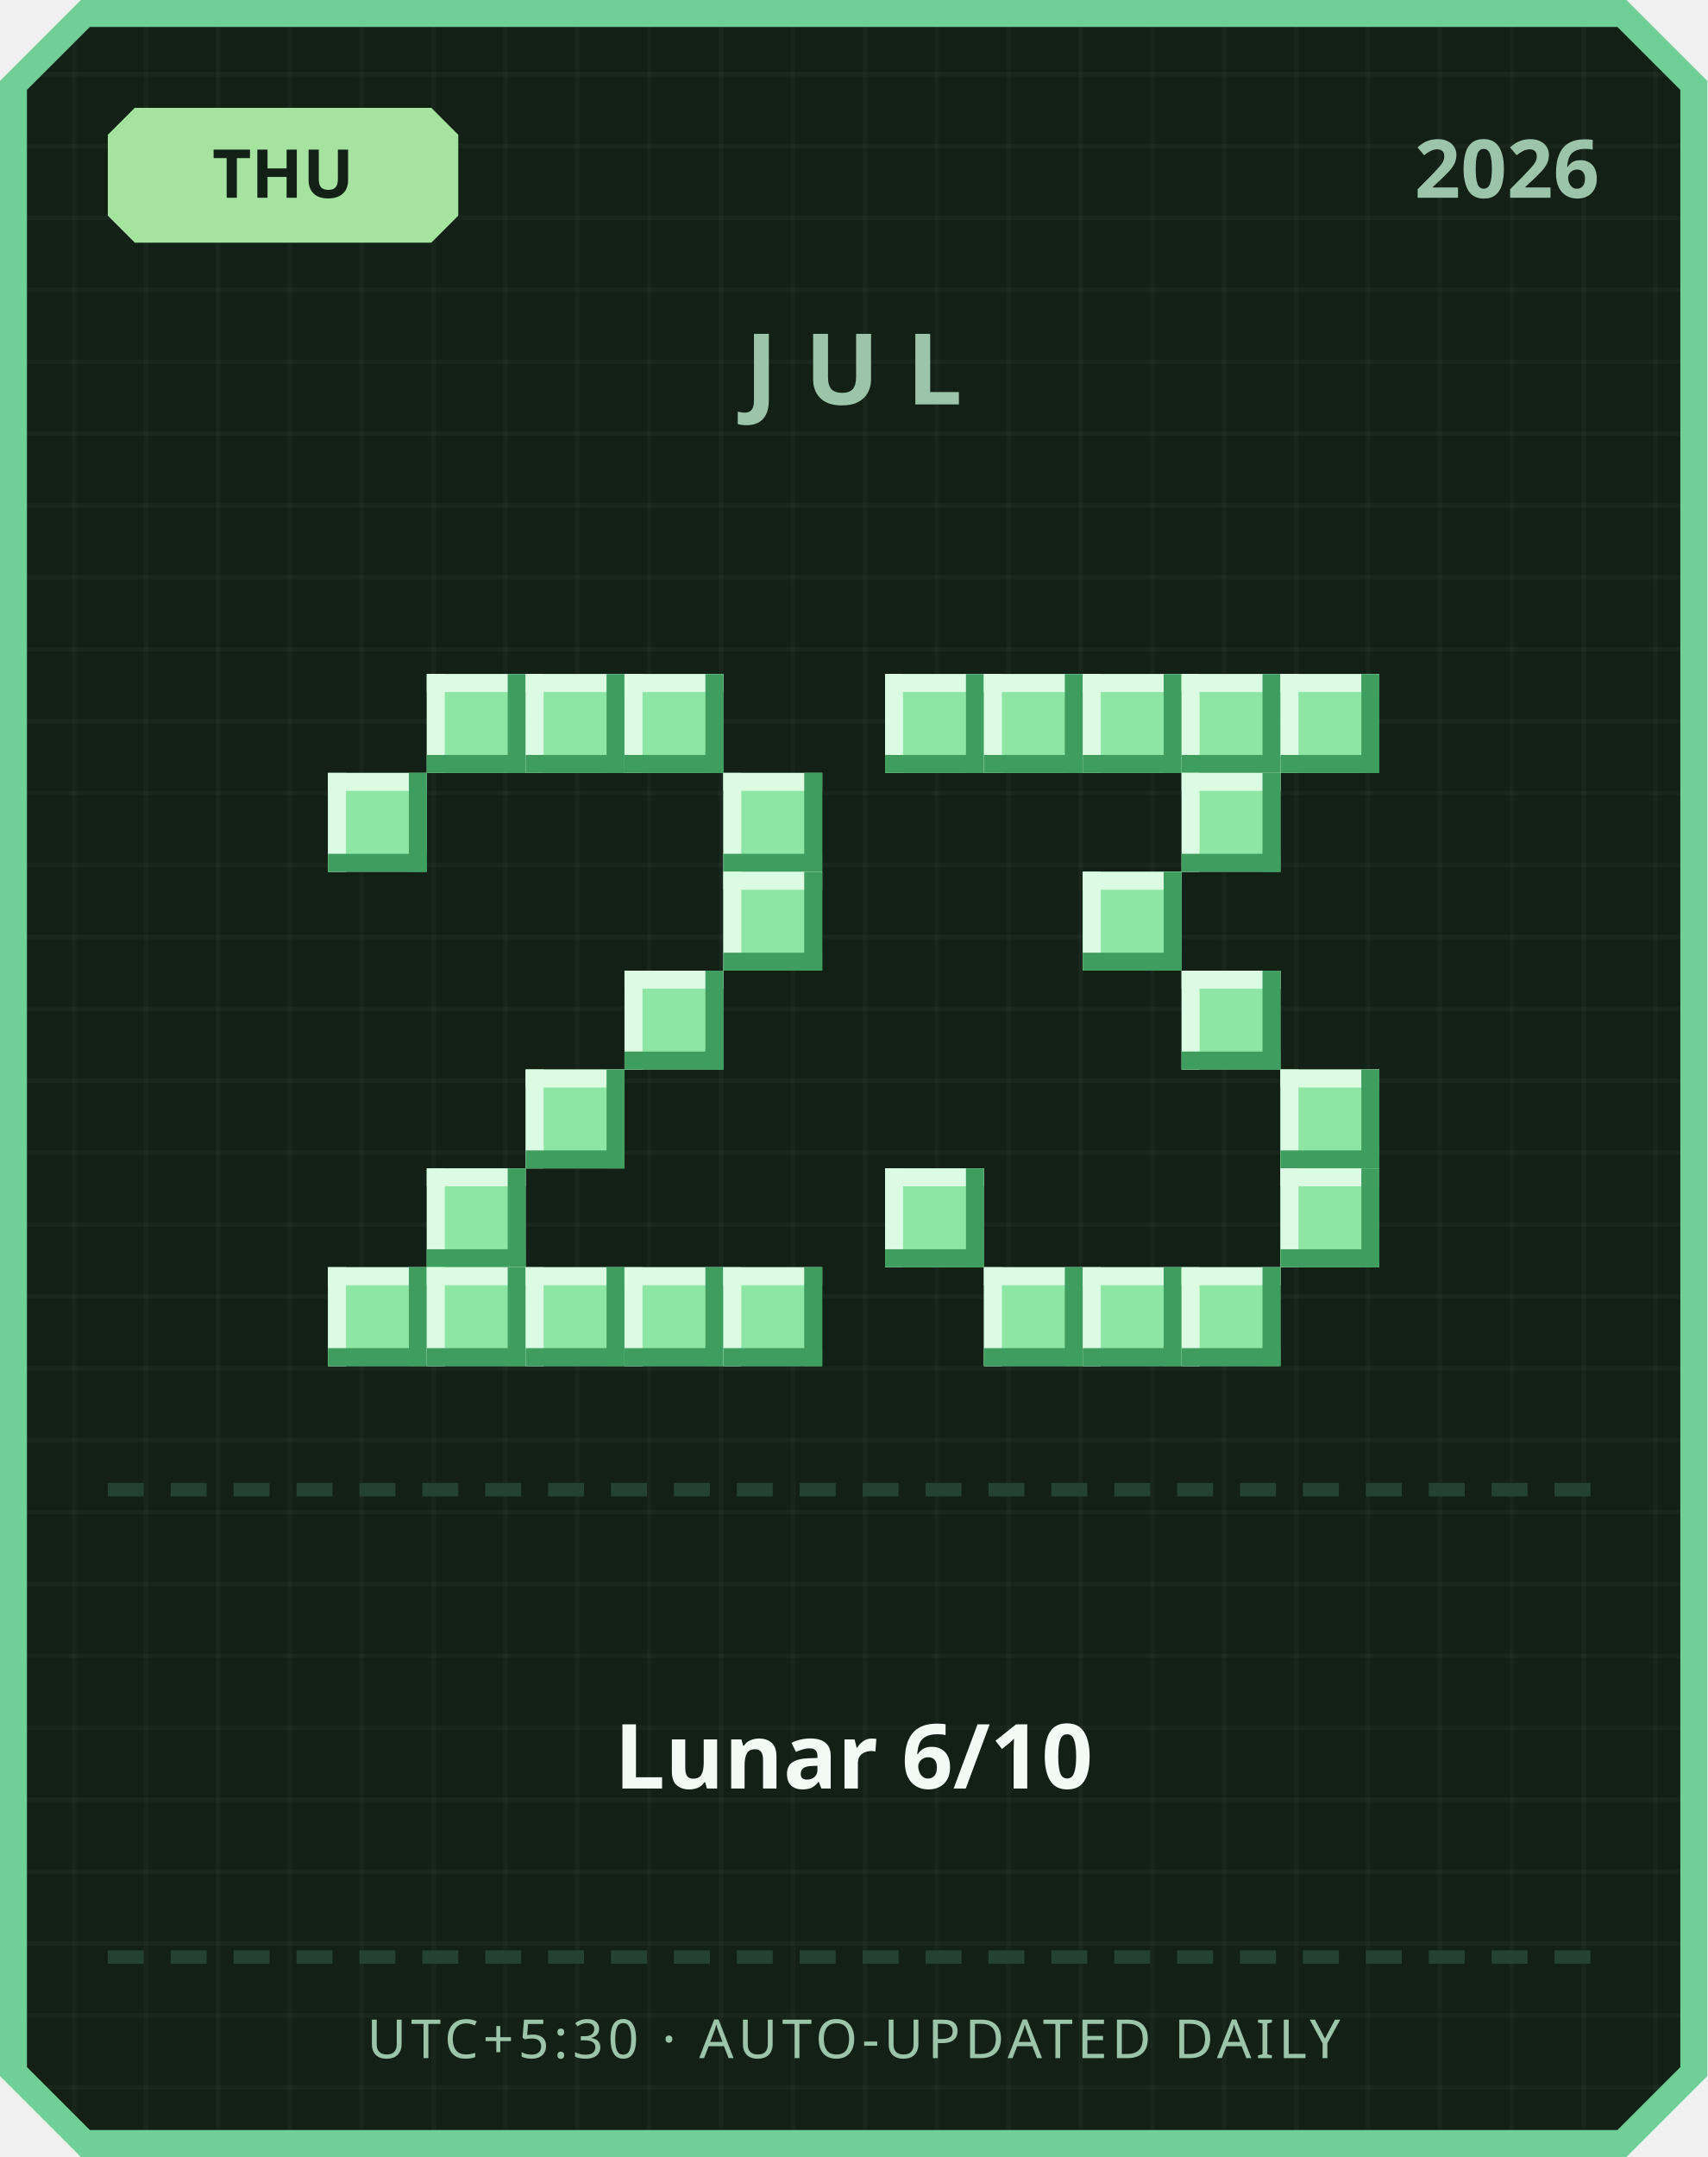
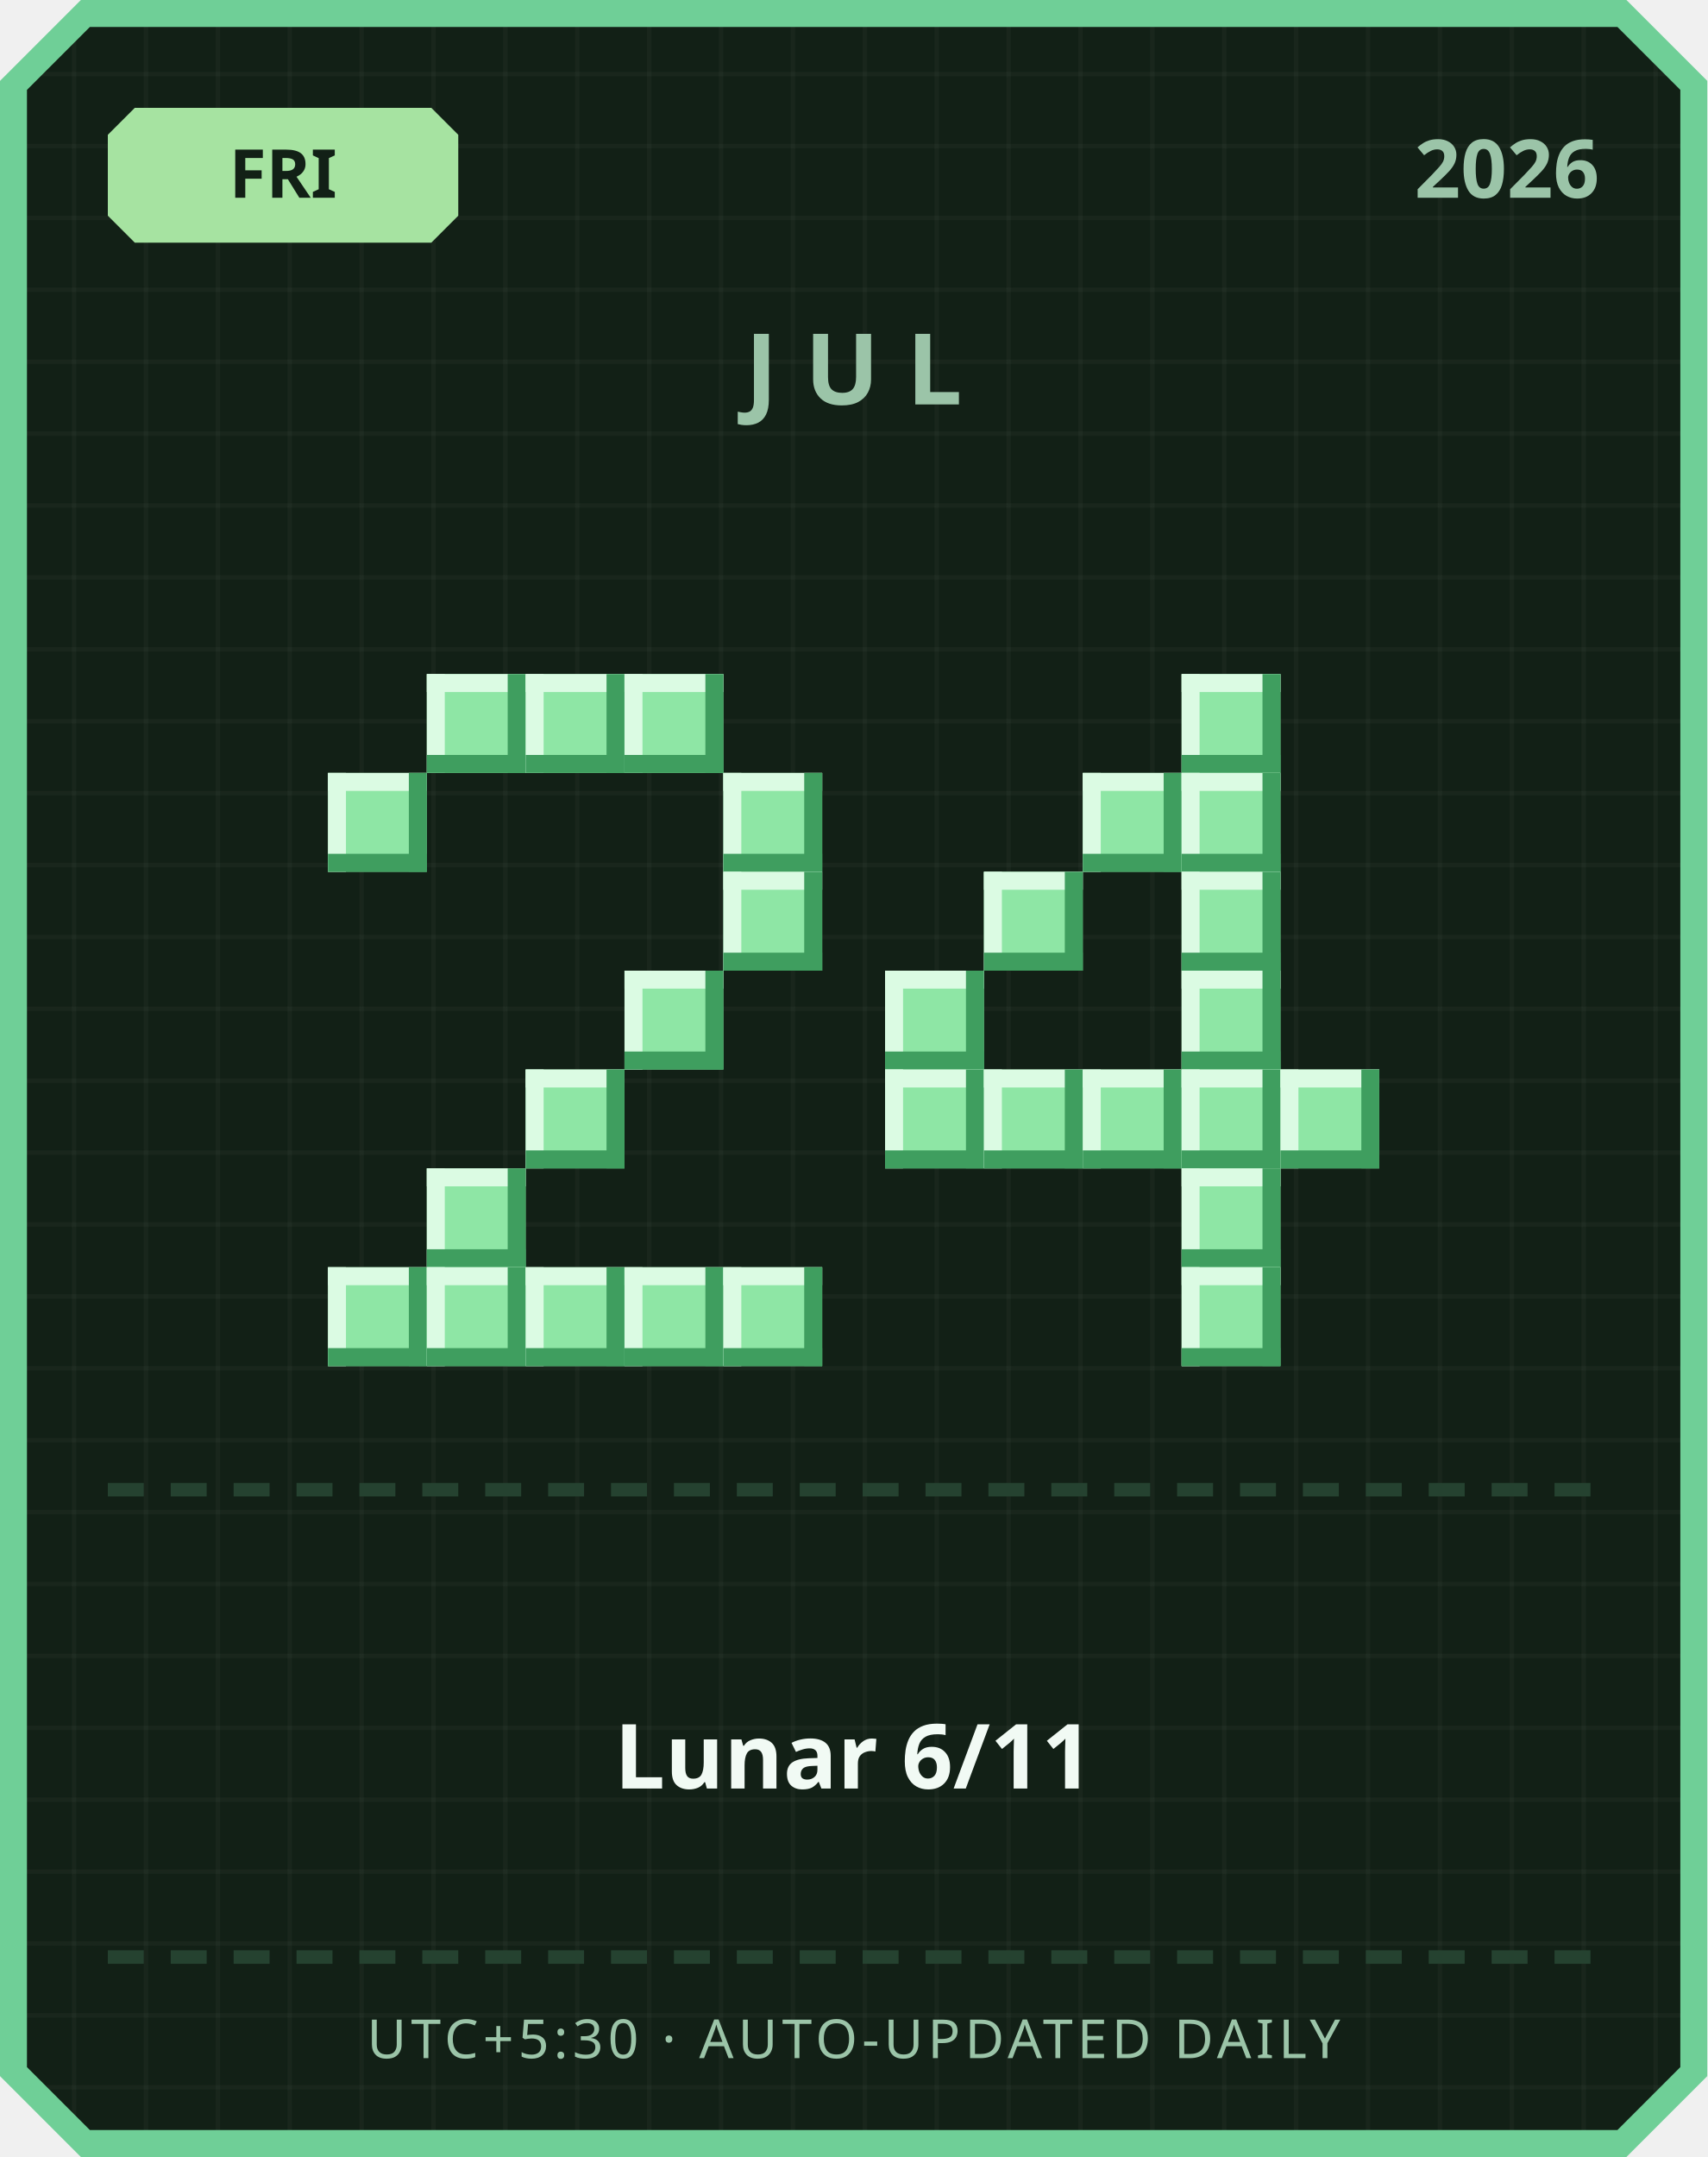
<svg xmlns="http://www.w3.org/2000/svg" width="380" height="480" viewBox="0 0 380 480">
  <defs>
    <pattern id="grid" width="16" height="16" patternUnits="userSpaceOnUse">
      <rect width="16" height="16" fill="#122016" />
      <rect width="1" height="16" fill="#ffffff" opacity="0.03" />
      <rect width="16" height="1" fill="#ffffff" opacity="0.03" />
    </pattern>
  </defs>
  <path d="M 18,0 L 362,0 L 380,18 L 380,462 L 362,480 L 18,480 L 0,462 L 0,18 Z" fill="#6fcf97" />
  <path d="M 20,6 L 360,6 L 374,20 L 374,460 L 360,474 L 20,474 L 6,460 L 6,20 Z" fill="url(#grid)" />
  <path d="M 30,24 L 96,24 L 102,30 L 102,48 L 96,54 L 30,54 L 24,48 L 24,30 Z" fill="#a6e3a1" />
-   <text x="63" y="44" text-anchor="middle" font-family="'Segoe UI', sans-serif" font-size="15" font-weight="700" fill="#122016">THU</text>
+   <text x="63" y="44" text-anchor="middle" font-family="'Segoe UI', sans-serif" font-size="15" font-weight="700" fill="#122016">FRI</text>
  <text x="356" y="44" text-anchor="end" font-family="'Segoe UI', sans-serif" font-size="18" font-weight="700" fill="#9bc4a8">2026</text>
  <text x="190" y="90" text-anchor="middle" font-family="'Segoe UI', sans-serif" font-size="22" font-weight="700" letter-spacing="6" fill="#9bc4a8">JUL</text>
  <rect x="95" y="150" width="22" height="22" fill="#8ee6a5" />
  <rect x="95" y="150" width="22" height="4" fill="#dbfbe3" />
  <rect x="95" y="150" width="4" height="22" fill="#dbfbe3" />
  <rect x="95" y="168" width="22" height="4" fill="#3f9e5f" />
  <rect x="113" y="150" width="4" height="22" fill="#3f9e5f" />
  <rect x="117" y="150" width="22" height="22" fill="#8ee6a5" />
  <rect x="117" y="150" width="22" height="4" fill="#dbfbe3" />
  <rect x="117" y="150" width="4" height="22" fill="#dbfbe3" />
  <rect x="117" y="168" width="22" height="4" fill="#3f9e5f" />
  <rect x="135" y="150" width="4" height="22" fill="#3f9e5f" />
  <rect x="139" y="150" width="22" height="22" fill="#8ee6a5" />
  <rect x="139" y="150" width="22" height="4" fill="#dbfbe3" />
  <rect x="139" y="150" width="4" height="22" fill="#dbfbe3" />
  <rect x="139" y="168" width="22" height="4" fill="#3f9e5f" />
  <rect x="157" y="150" width="4" height="22" fill="#3f9e5f" />
  <rect x="73" y="172" width="22" height="22" fill="#8ee6a5" />
  <rect x="73" y="172" width="22" height="4" fill="#dbfbe3" />
  <rect x="73" y="172" width="4" height="22" fill="#dbfbe3" />
  <rect x="73" y="190" width="22" height="4" fill="#3f9e5f" />
  <rect x="91" y="172" width="4" height="22" fill="#3f9e5f" />
  <rect x="161" y="172" width="22" height="22" fill="#8ee6a5" />
  <rect x="161" y="172" width="22" height="4" fill="#dbfbe3" />
  <rect x="161" y="172" width="4" height="22" fill="#dbfbe3" />
  <rect x="161" y="190" width="22" height="4" fill="#3f9e5f" />
  <rect x="179" y="172" width="4" height="22" fill="#3f9e5f" />
  <rect x="161" y="194" width="22" height="22" fill="#8ee6a5" />
  <rect x="161" y="194" width="22" height="4" fill="#dbfbe3" />
  <rect x="161" y="194" width="4" height="22" fill="#dbfbe3" />
  <rect x="161" y="212" width="22" height="4" fill="#3f9e5f" />
  <rect x="179" y="194" width="4" height="22" fill="#3f9e5f" />
  <rect x="139" y="216" width="22" height="22" fill="#8ee6a5" />
  <rect x="139" y="216" width="22" height="4" fill="#dbfbe3" />
  <rect x="139" y="216" width="4" height="22" fill="#dbfbe3" />
  <rect x="139" y="234" width="22" height="4" fill="#3f9e5f" />
  <rect x="157" y="216" width="4" height="22" fill="#3f9e5f" />
  <rect x="117" y="238" width="22" height="22" fill="#8ee6a5" />
  <rect x="117" y="238" width="22" height="4" fill="#dbfbe3" />
  <rect x="117" y="238" width="4" height="22" fill="#dbfbe3" />
  <rect x="117" y="256" width="22" height="4" fill="#3f9e5f" />
  <rect x="135" y="238" width="4" height="22" fill="#3f9e5f" />
  <rect x="95" y="260" width="22" height="22" fill="#8ee6a5" />
  <rect x="95" y="260" width="22" height="4" fill="#dbfbe3" />
  <rect x="95" y="260" width="4" height="22" fill="#dbfbe3" />
  <rect x="95" y="278" width="22" height="4" fill="#3f9e5f" />
  <rect x="113" y="260" width="4" height="22" fill="#3f9e5f" />
  <rect x="73" y="282" width="22" height="22" fill="#8ee6a5" />
  <rect x="73" y="282" width="22" height="4" fill="#dbfbe3" />
  <rect x="73" y="282" width="4" height="22" fill="#dbfbe3" />
  <rect x="73" y="300" width="22" height="4" fill="#3f9e5f" />
  <rect x="91" y="282" width="4" height="22" fill="#3f9e5f" />
  <rect x="95" y="282" width="22" height="22" fill="#8ee6a5" />
  <rect x="95" y="282" width="22" height="4" fill="#dbfbe3" />
  <rect x="95" y="282" width="4" height="22" fill="#dbfbe3" />
  <rect x="95" y="300" width="22" height="4" fill="#3f9e5f" />
  <rect x="113" y="282" width="4" height="22" fill="#3f9e5f" />
  <rect x="117" y="282" width="22" height="22" fill="#8ee6a5" />
  <rect x="117" y="282" width="22" height="4" fill="#dbfbe3" />
  <rect x="117" y="282" width="4" height="22" fill="#dbfbe3" />
  <rect x="117" y="300" width="22" height="4" fill="#3f9e5f" />
  <rect x="135" y="282" width="4" height="22" fill="#3f9e5f" />
  <rect x="139" y="282" width="22" height="22" fill="#8ee6a5" />
  <rect x="139" y="282" width="22" height="4" fill="#dbfbe3" />
  <rect x="139" y="282" width="4" height="22" fill="#dbfbe3" />
  <rect x="139" y="300" width="22" height="4" fill="#3f9e5f" />
  <rect x="157" y="282" width="4" height="22" fill="#3f9e5f" />
  <rect x="161" y="282" width="22" height="22" fill="#8ee6a5" />
  <rect x="161" y="282" width="22" height="4" fill="#dbfbe3" />
  <rect x="161" y="282" width="4" height="22" fill="#dbfbe3" />
  <rect x="161" y="300" width="22" height="4" fill="#3f9e5f" />
  <rect x="179" y="282" width="4" height="22" fill="#3f9e5f" />
-   <rect x="197" y="150" width="22" height="22" fill="#8ee6a5" />
-   <rect x="197" y="150" width="22" height="4" fill="#dbfbe3" />
-   <rect x="197" y="150" width="4" height="22" fill="#dbfbe3" />
-   <rect x="197" y="168" width="22" height="4" fill="#3f9e5f" />
-   <rect x="215" y="150" width="4" height="22" fill="#3f9e5f" />
-   <rect x="219" y="150" width="22" height="22" fill="#8ee6a5" />
-   <rect x="219" y="150" width="22" height="4" fill="#dbfbe3" />
-   <rect x="219" y="150" width="4" height="22" fill="#dbfbe3" />
-   <rect x="219" y="168" width="22" height="4" fill="#3f9e5f" />
-   <rect x="237" y="150" width="4" height="22" fill="#3f9e5f" />
-   <rect x="241" y="150" width="22" height="22" fill="#8ee6a5" />
-   <rect x="241" y="150" width="22" height="4" fill="#dbfbe3" />
-   <rect x="241" y="150" width="4" height="22" fill="#dbfbe3" />
-   <rect x="241" y="168" width="22" height="4" fill="#3f9e5f" />
-   <rect x="259" y="150" width="4" height="22" fill="#3f9e5f" />
  <rect x="263" y="150" width="22" height="22" fill="#8ee6a5" />
  <rect x="263" y="150" width="22" height="4" fill="#dbfbe3" />
  <rect x="263" y="150" width="4" height="22" fill="#dbfbe3" />
  <rect x="263" y="168" width="22" height="4" fill="#3f9e5f" />
  <rect x="281" y="150" width="4" height="22" fill="#3f9e5f" />
-   <rect x="285" y="150" width="22" height="22" fill="#8ee6a5" />
-   <rect x="285" y="150" width="22" height="4" fill="#dbfbe3" />
-   <rect x="285" y="150" width="4" height="22" fill="#dbfbe3" />
-   <rect x="285" y="168" width="22" height="4" fill="#3f9e5f" />
-   <rect x="303" y="150" width="4" height="22" fill="#3f9e5f" />
+   <rect x="241" y="172" width="22" height="22" fill="#8ee6a5" />
+   <rect x="241" y="172" width="22" height="4" fill="#dbfbe3" />
+   <rect x="241" y="172" width="4" height="22" fill="#dbfbe3" />
+   <rect x="241" y="190" width="22" height="4" fill="#3f9e5f" />
+   <rect x="259" y="172" width="4" height="22" fill="#3f9e5f" />
  <rect x="263" y="172" width="22" height="22" fill="#8ee6a5" />
  <rect x="263" y="172" width="22" height="4" fill="#dbfbe3" />
  <rect x="263" y="172" width="4" height="22" fill="#dbfbe3" />
  <rect x="263" y="190" width="22" height="4" fill="#3f9e5f" />
  <rect x="281" y="172" width="4" height="22" fill="#3f9e5f" />
-   <rect x="241" y="194" width="22" height="22" fill="#8ee6a5" />
-   <rect x="241" y="194" width="22" height="4" fill="#dbfbe3" />
-   <rect x="241" y="194" width="4" height="22" fill="#dbfbe3" />
-   <rect x="241" y="212" width="22" height="4" fill="#3f9e5f" />
-   <rect x="259" y="194" width="4" height="22" fill="#3f9e5f" />
+   <rect x="219" y="194" width="22" height="22" fill="#8ee6a5" />
+   <rect x="219" y="194" width="22" height="4" fill="#dbfbe3" />
+   <rect x="219" y="194" width="4" height="22" fill="#dbfbe3" />
+   <rect x="219" y="212" width="22" height="4" fill="#3f9e5f" />
+   <rect x="237" y="194" width="4" height="22" fill="#3f9e5f" />
+   <rect x="263" y="194" width="22" height="22" fill="#8ee6a5" />
+   <rect x="263" y="194" width="22" height="4" fill="#dbfbe3" />
+   <rect x="263" y="194" width="4" height="22" fill="#dbfbe3" />
+   <rect x="263" y="212" width="22" height="4" fill="#3f9e5f" />
+   <rect x="281" y="194" width="4" height="22" fill="#3f9e5f" />
+   <rect x="197" y="216" width="22" height="22" fill="#8ee6a5" />
+   <rect x="197" y="216" width="22" height="4" fill="#dbfbe3" />
+   <rect x="197" y="216" width="4" height="22" fill="#dbfbe3" />
+   <rect x="197" y="234" width="22" height="4" fill="#3f9e5f" />
+   <rect x="215" y="216" width="4" height="22" fill="#3f9e5f" />
  <rect x="263" y="216" width="22" height="22" fill="#8ee6a5" />
  <rect x="263" y="216" width="22" height="4" fill="#dbfbe3" />
  <rect x="263" y="216" width="4" height="22" fill="#dbfbe3" />
  <rect x="263" y="234" width="22" height="4" fill="#3f9e5f" />
  <rect x="281" y="216" width="4" height="22" fill="#3f9e5f" />
+   <rect x="197" y="238" width="22" height="22" fill="#8ee6a5" />
+   <rect x="197" y="238" width="22" height="4" fill="#dbfbe3" />
+   <rect x="197" y="238" width="4" height="22" fill="#dbfbe3" />
+   <rect x="197" y="256" width="22" height="4" fill="#3f9e5f" />
+   <rect x="215" y="238" width="4" height="22" fill="#3f9e5f" />
+   <rect x="219" y="238" width="22" height="22" fill="#8ee6a5" />
+   <rect x="219" y="238" width="22" height="4" fill="#dbfbe3" />
+   <rect x="219" y="238" width="4" height="22" fill="#dbfbe3" />
+   <rect x="219" y="256" width="22" height="4" fill="#3f9e5f" />
+   <rect x="237" y="238" width="4" height="22" fill="#3f9e5f" />
+   <rect x="241" y="238" width="22" height="22" fill="#8ee6a5" />
+   <rect x="241" y="238" width="22" height="4" fill="#dbfbe3" />
+   <rect x="241" y="238" width="4" height="22" fill="#dbfbe3" />
+   <rect x="241" y="256" width="22" height="4" fill="#3f9e5f" />
+   <rect x="259" y="238" width="4" height="22" fill="#3f9e5f" />
+   <rect x="263" y="238" width="22" height="22" fill="#8ee6a5" />
+   <rect x="263" y="238" width="22" height="4" fill="#dbfbe3" />
+   <rect x="263" y="238" width="4" height="22" fill="#dbfbe3" />
+   <rect x="263" y="256" width="22" height="4" fill="#3f9e5f" />
+   <rect x="281" y="238" width="4" height="22" fill="#3f9e5f" />
  <rect x="285" y="238" width="22" height="22" fill="#8ee6a5" />
  <rect x="285" y="238" width="22" height="4" fill="#dbfbe3" />
  <rect x="285" y="238" width="4" height="22" fill="#dbfbe3" />
  <rect x="285" y="256" width="22" height="4" fill="#3f9e5f" />
  <rect x="303" y="238" width="4" height="22" fill="#3f9e5f" />
-   <rect x="197" y="260" width="22" height="22" fill="#8ee6a5" />
-   <rect x="197" y="260" width="22" height="4" fill="#dbfbe3" />
-   <rect x="197" y="260" width="4" height="22" fill="#dbfbe3" />
-   <rect x="197" y="278" width="22" height="4" fill="#3f9e5f" />
-   <rect x="215" y="260" width="4" height="22" fill="#3f9e5f" />
-   <rect x="285" y="260" width="22" height="22" fill="#8ee6a5" />
-   <rect x="285" y="260" width="22" height="4" fill="#dbfbe3" />
-   <rect x="285" y="260" width="4" height="22" fill="#dbfbe3" />
-   <rect x="285" y="278" width="22" height="4" fill="#3f9e5f" />
-   <rect x="303" y="260" width="4" height="22" fill="#3f9e5f" />
-   <rect x="219" y="282" width="22" height="22" fill="#8ee6a5" />
-   <rect x="219" y="282" width="22" height="4" fill="#dbfbe3" />
-   <rect x="219" y="282" width="4" height="22" fill="#dbfbe3" />
-   <rect x="219" y="300" width="22" height="4" fill="#3f9e5f" />
-   <rect x="237" y="282" width="4" height="22" fill="#3f9e5f" />
-   <rect x="241" y="282" width="22" height="22" fill="#8ee6a5" />
-   <rect x="241" y="282" width="22" height="4" fill="#dbfbe3" />
-   <rect x="241" y="282" width="4" height="22" fill="#dbfbe3" />
-   <rect x="241" y="300" width="22" height="4" fill="#3f9e5f" />
-   <rect x="259" y="282" width="4" height="22" fill="#3f9e5f" />
+   <rect x="263" y="260" width="22" height="22" fill="#8ee6a5" />
+   <rect x="263" y="260" width="22" height="4" fill="#dbfbe3" />
+   <rect x="263" y="260" width="4" height="22" fill="#dbfbe3" />
+   <rect x="263" y="278" width="22" height="4" fill="#3f9e5f" />
+   <rect x="281" y="260" width="4" height="22" fill="#3f9e5f" />
  <rect x="263" y="282" width="22" height="22" fill="#8ee6a5" />
  <rect x="263" y="282" width="22" height="4" fill="#dbfbe3" />
  <rect x="263" y="282" width="4" height="22" fill="#dbfbe3" />
  <rect x="263" y="300" width="22" height="4" fill="#3f9e5f" />
  <rect x="281" y="282" width="4" height="22" fill="#3f9e5f" />
  <rect x="24" y="330" width="8" height="3" fill="#254230" />
  <rect x="38" y="330" width="8" height="3" fill="#254230" />
  <rect x="52" y="330" width="8" height="3" fill="#254230" />
  <rect x="66" y="330" width="8" height="3" fill="#254230" />
  <rect x="80" y="330" width="8" height="3" fill="#254230" />
  <rect x="94" y="330" width="8" height="3" fill="#254230" />
  <rect x="108" y="330" width="8" height="3" fill="#254230" />
  <rect x="122" y="330" width="8" height="3" fill="#254230" />
  <rect x="136" y="330" width="8" height="3" fill="#254230" />
  <rect x="150" y="330" width="8" height="3" fill="#254230" />
  <rect x="164" y="330" width="8" height="3" fill="#254230" />
  <rect x="178" y="330" width="8" height="3" fill="#254230" />
  <rect x="192" y="330" width="8" height="3" fill="#254230" />
  <rect x="206" y="330" width="8" height="3" fill="#254230" />
  <rect x="220" y="330" width="8" height="3" fill="#254230" />
  <rect x="234" y="330" width="8" height="3" fill="#254230" />
  <rect x="248" y="330" width="8" height="3" fill="#254230" />
  <rect x="262" y="330" width="8" height="3" fill="#254230" />
  <rect x="276" y="330" width="8" height="3" fill="#254230" />
  <rect x="290" y="330" width="8" height="3" fill="#254230" />
  <rect x="304" y="330" width="8" height="3" fill="#254230" />
  <rect x="318" y="330" width="8" height="3" fill="#254230" />
  <rect x="332" y="330" width="8" height="3" fill="#254230" />
  <rect x="346" y="330" width="8" height="3" fill="#254230" />
-   <text x="190" y="398" text-anchor="middle" font-family="'Segoe UI', 'Microsoft JhengHei', sans-serif" font-size="20" font-weight="700" fill="#f1faf4">Lunar 6/10</text>
+   <text x="190" y="398" text-anchor="middle" font-family="'Segoe UI', 'Microsoft JhengHei', sans-serif" font-size="20" font-weight="700" fill="#f1faf4">Lunar 6/11</text>
  <rect x="24" y="434" width="8" height="3" fill="#254230" />
  <rect x="38" y="434" width="8" height="3" fill="#254230" />
  <rect x="52" y="434" width="8" height="3" fill="#254230" />
  <rect x="66" y="434" width="8" height="3" fill="#254230" />
  <rect x="80" y="434" width="8" height="3" fill="#254230" />
  <rect x="94" y="434" width="8" height="3" fill="#254230" />
  <rect x="108" y="434" width="8" height="3" fill="#254230" />
  <rect x="122" y="434" width="8" height="3" fill="#254230" />
  <rect x="136" y="434" width="8" height="3" fill="#254230" />
  <rect x="150" y="434" width="8" height="3" fill="#254230" />
  <rect x="164" y="434" width="8" height="3" fill="#254230" />
  <rect x="178" y="434" width="8" height="3" fill="#254230" />
  <rect x="192" y="434" width="8" height="3" fill="#254230" />
  <rect x="206" y="434" width="8" height="3" fill="#254230" />
  <rect x="220" y="434" width="8" height="3" fill="#254230" />
  <rect x="234" y="434" width="8" height="3" fill="#254230" />
  <rect x="248" y="434" width="8" height="3" fill="#254230" />
  <rect x="262" y="434" width="8" height="3" fill="#254230" />
  <rect x="276" y="434" width="8" height="3" fill="#254230" />
  <rect x="290" y="434" width="8" height="3" fill="#254230" />
  <rect x="304" y="434" width="8" height="3" fill="#254230" />
  <rect x="318" y="434" width="8" height="3" fill="#254230" />
  <rect x="332" y="434" width="8" height="3" fill="#254230" />
  <rect x="346" y="434" width="8" height="3" fill="#254230" />
  <text x="190" y="458" text-anchor="middle" font-family="'Segoe UI', sans-serif" font-size="12" letter-spacing="1" fill="#9bc4a8">UTC+5:30 · AUTO-UPDATED DAILY</text>
</svg>
